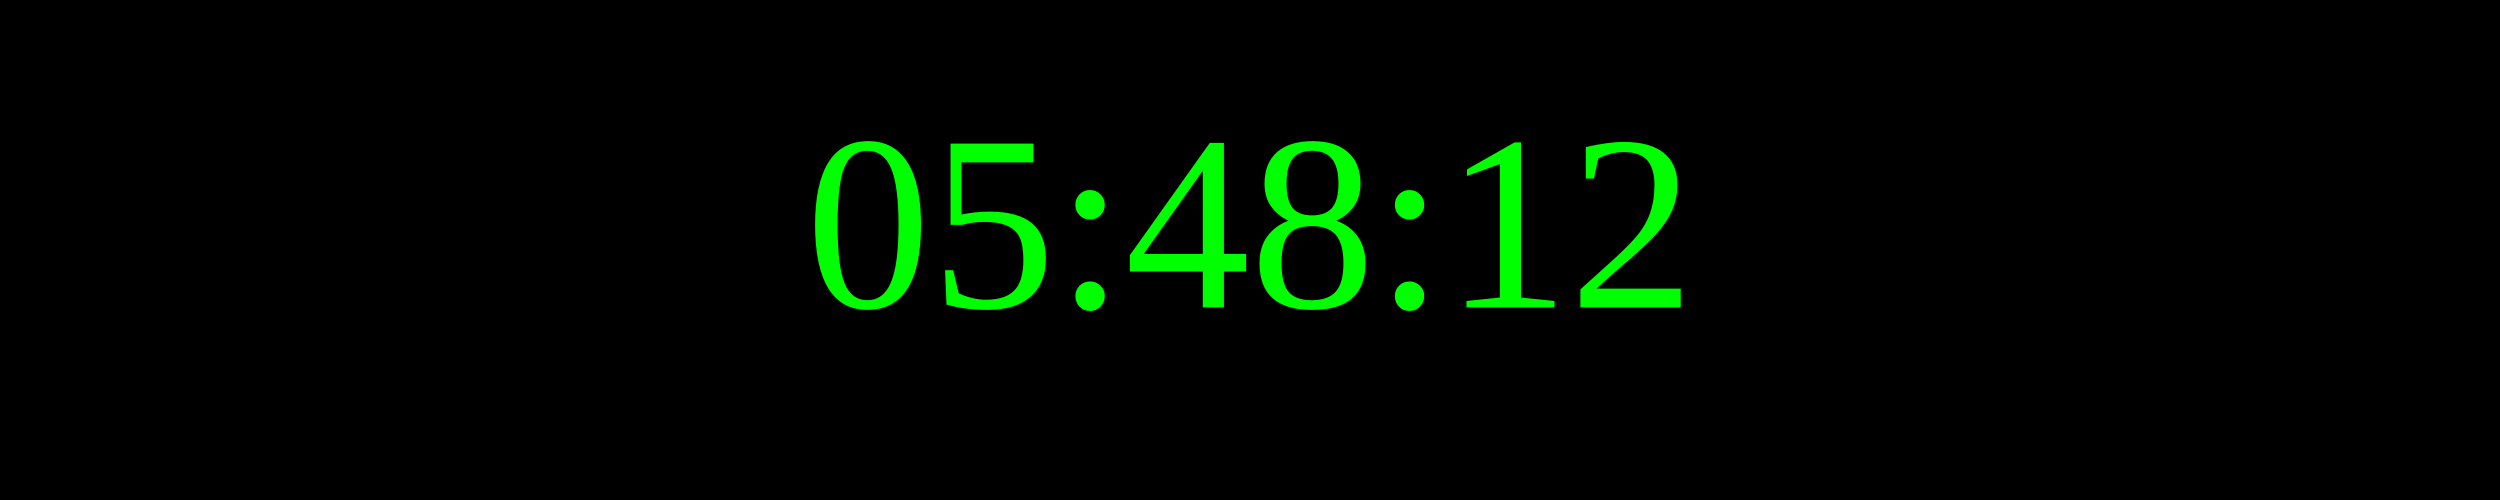
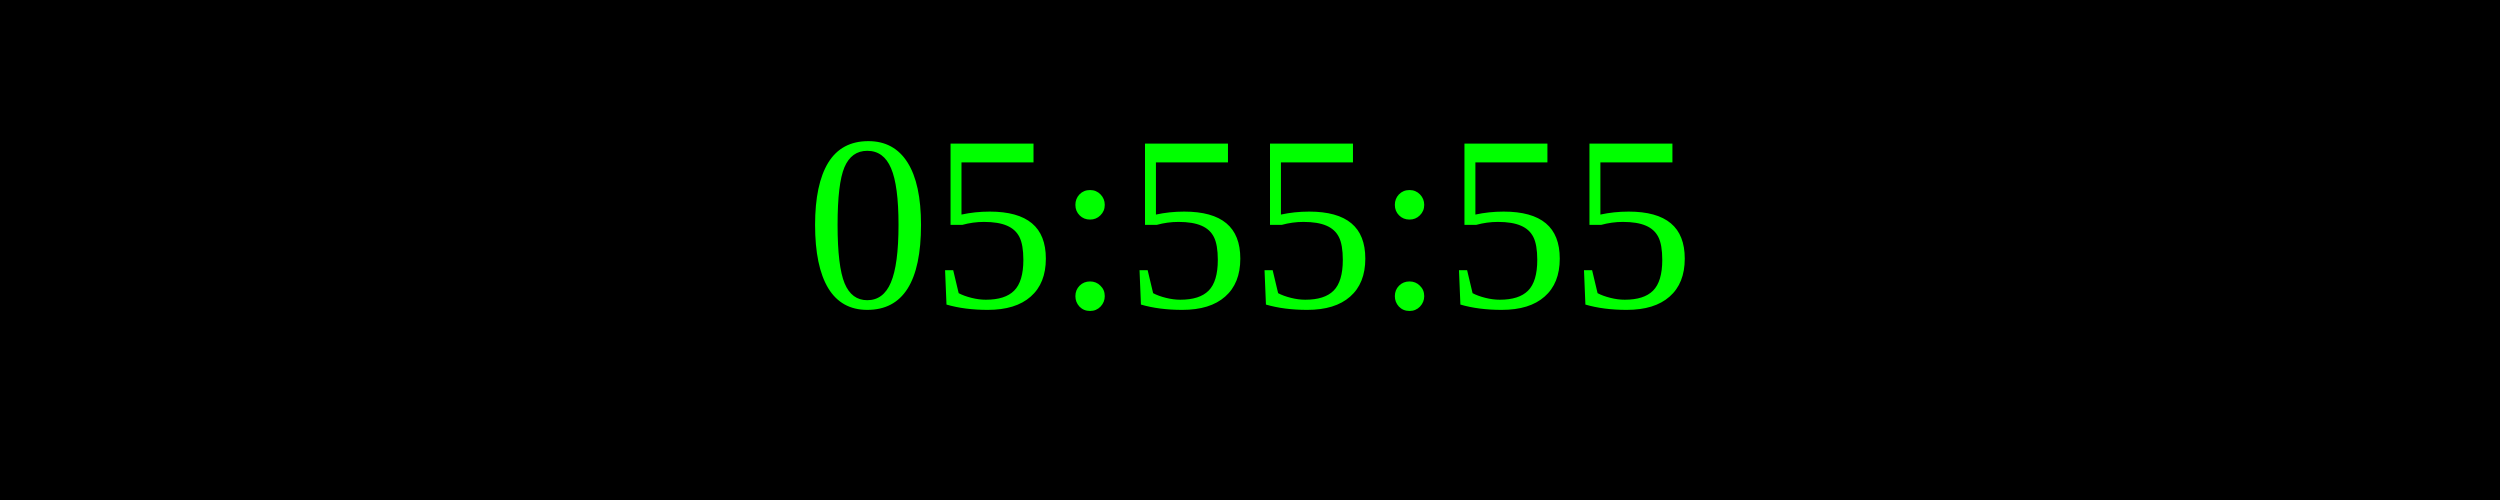
<svg xmlns="http://www.w3.org/2000/svg" width="250" height="50">
  <rect width="100%" height="100%" fill="black" />
  <text x="50%" y="50%" font-size="25" fill="lime" text-anchor="middle" dominant-baseline="middle">
- 05:48:12
+ 05:55:55
</text>
</svg>
